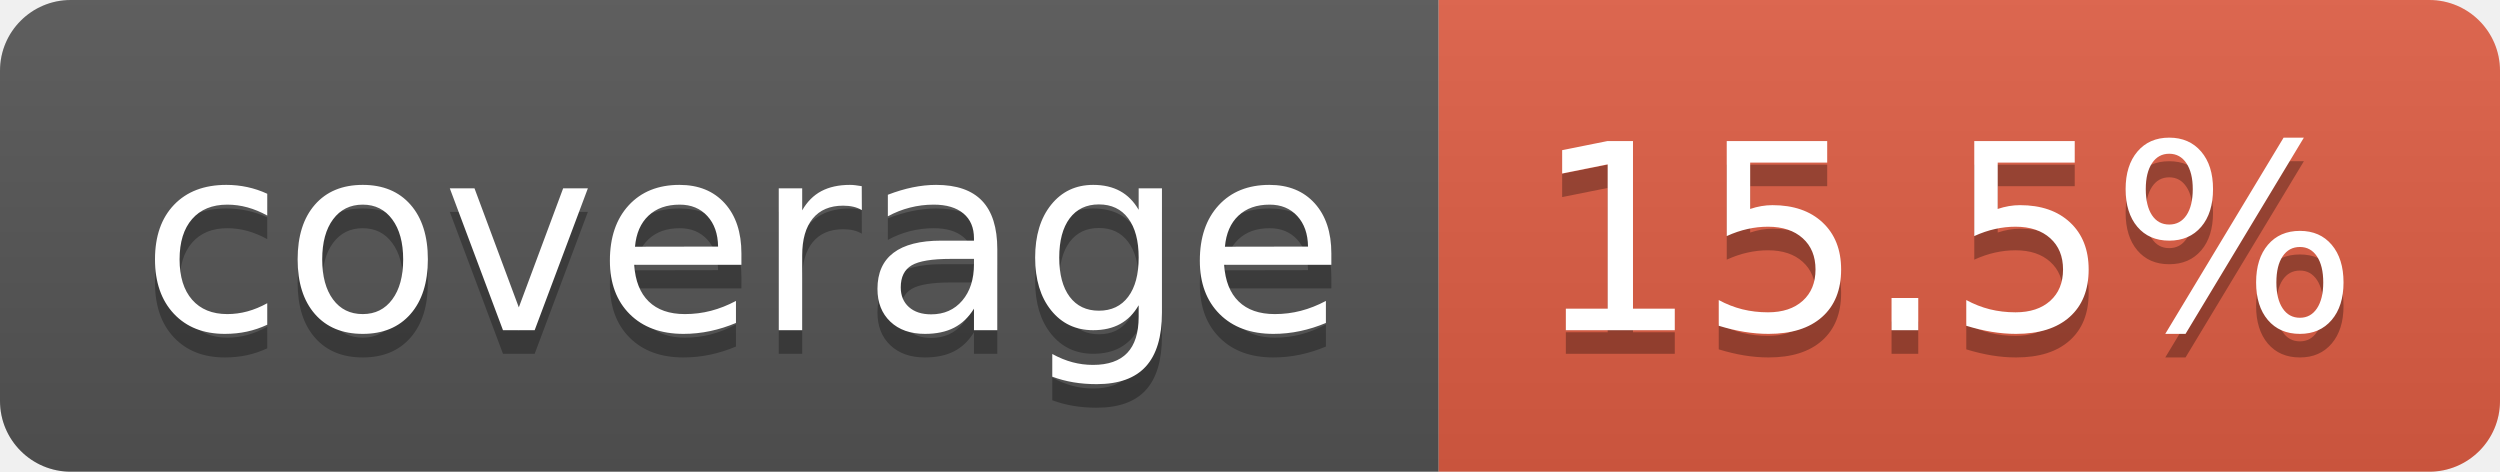
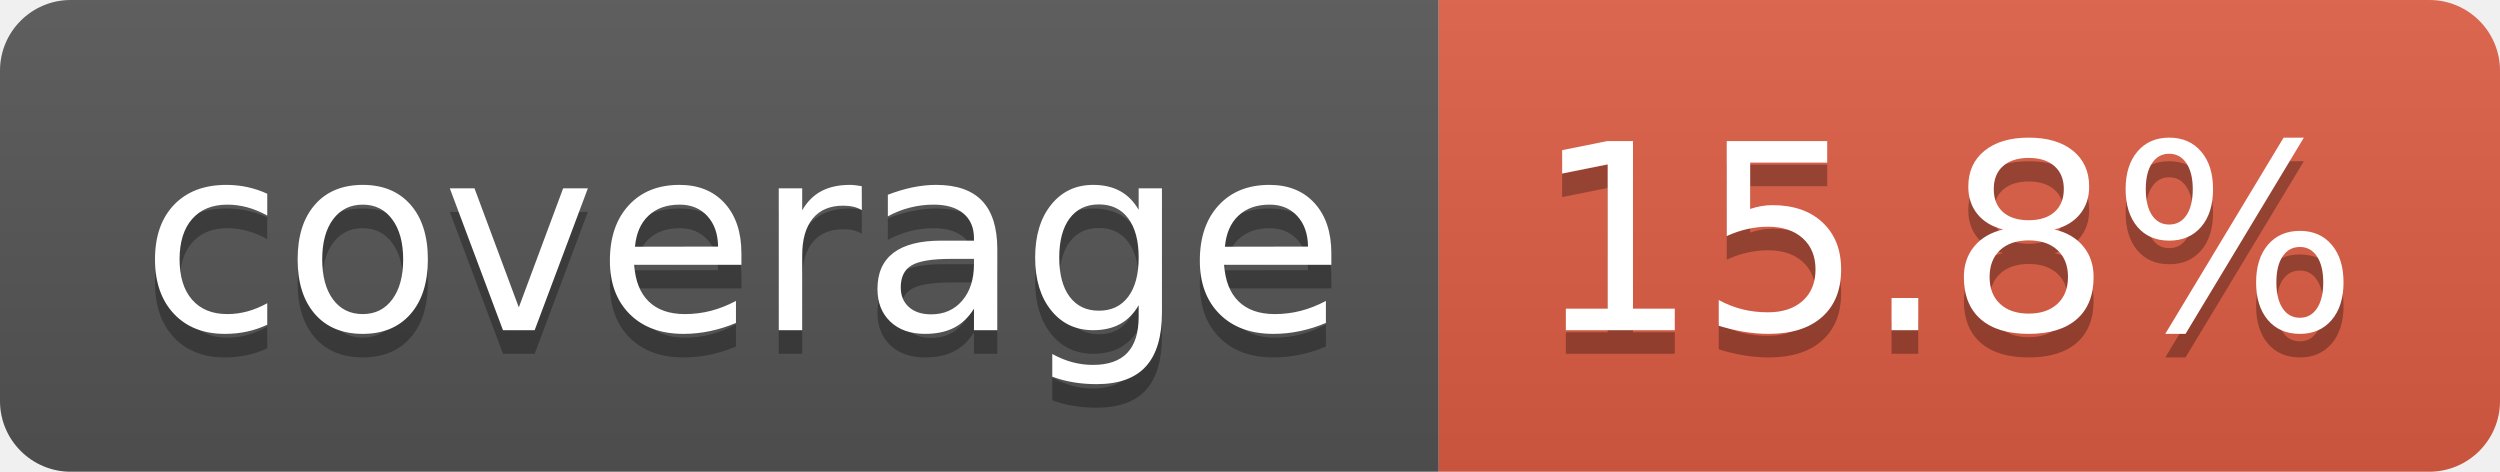
- <svg xmlns="http://www.w3.org/2000/svg" width="106" height="20" role="img" aria-label="coverage: 15.5%">
+ <svg xmlns="http://www.w3.org/2000/svg" width="106" height="20" role="img" aria-label="coverage: 15.8%">
  <linearGradient id="s" x2="0" y2="100%">
    <stop offset="0" stop-color="#bbb" stop-opacity=".1" />
    <stop offset="1" stop-opacity=".1" />
  </linearGradient>
  <clipPath id="r">
    <rect width="106" height="20" rx="3" fill="#fff" />
  </clipPath>
  <g clip-path="url(#r)">
    <rect width="61" height="20" fill="#555" />
    <rect x="61" width="45" height="20" fill="#e05d44" />
    <rect width="106" height="20" fill="url(#s)" />
  </g>
  <g fill="#fff" text-anchor="middle" font-family="Verdana,Geneva,DejaVu Sans,sans-serif" text-rendering="geometricPrecision" font-size="110">
    <text aria-hidden="true" x="315" y="150" fill="#010101" fill-opacity=".3" transform="scale(.1)" textLength="510">coverage</text>
    <text x="315" y="140" transform="scale(.1)" fill="#fff" textLength="510">coverage</text>
-     <text aria-hidden="true" x="825" y="150" fill="#010101" fill-opacity=".3" transform="scale(.1)" textLength="350">15.5%</text>
-     <text x="825" y="140" transform="scale(.1)" fill="#fff" textLength="350">15.5%</text>
+     <text aria-hidden="true" x="825" y="150" fill="#010101" fill-opacity=".3" transform="scale(.1)" textLength="350">15.8%</text>
+     <text x="825" y="140" transform="scale(.1)" fill="#fff" textLength="350">15.8%</text>
  </g>
</svg>
